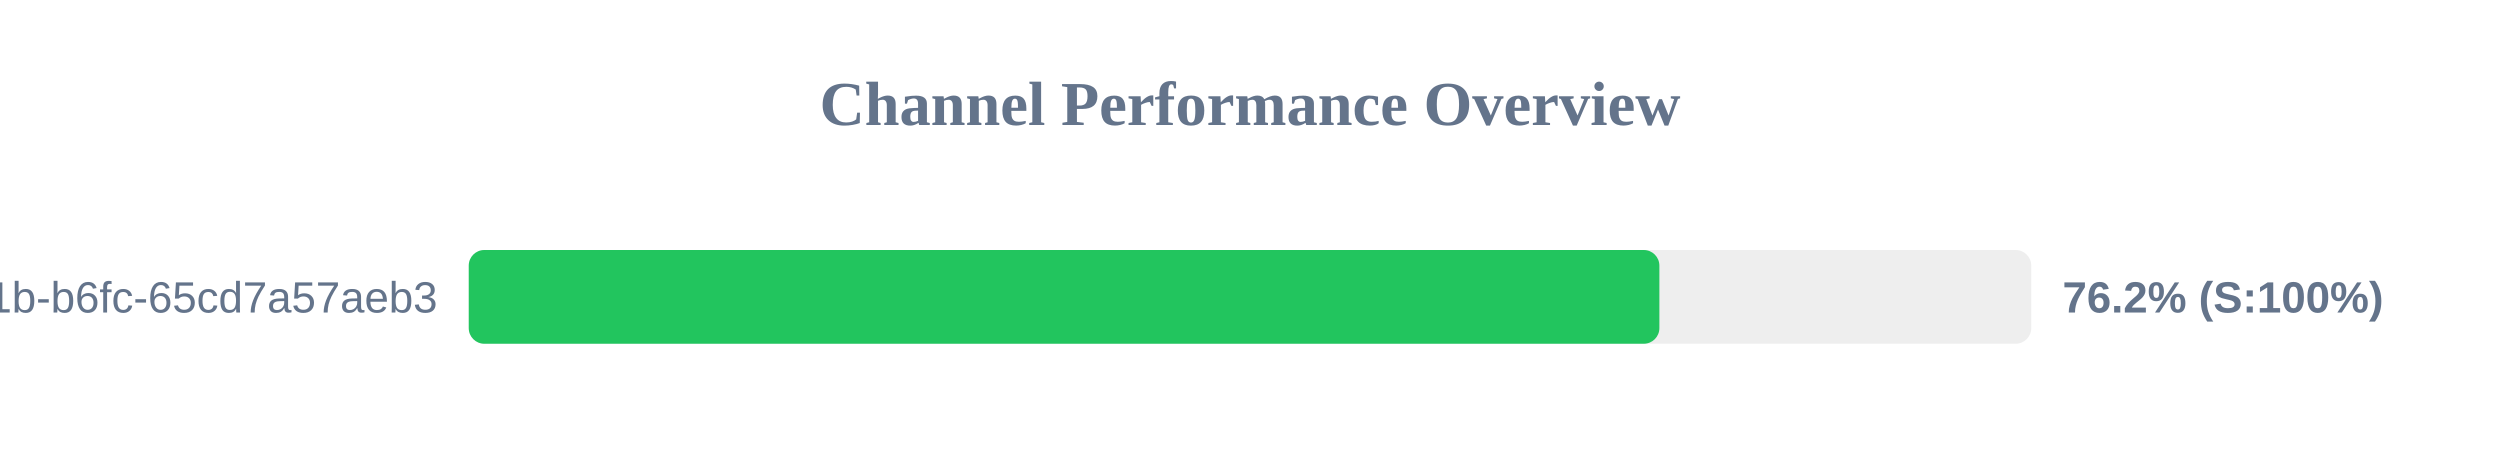
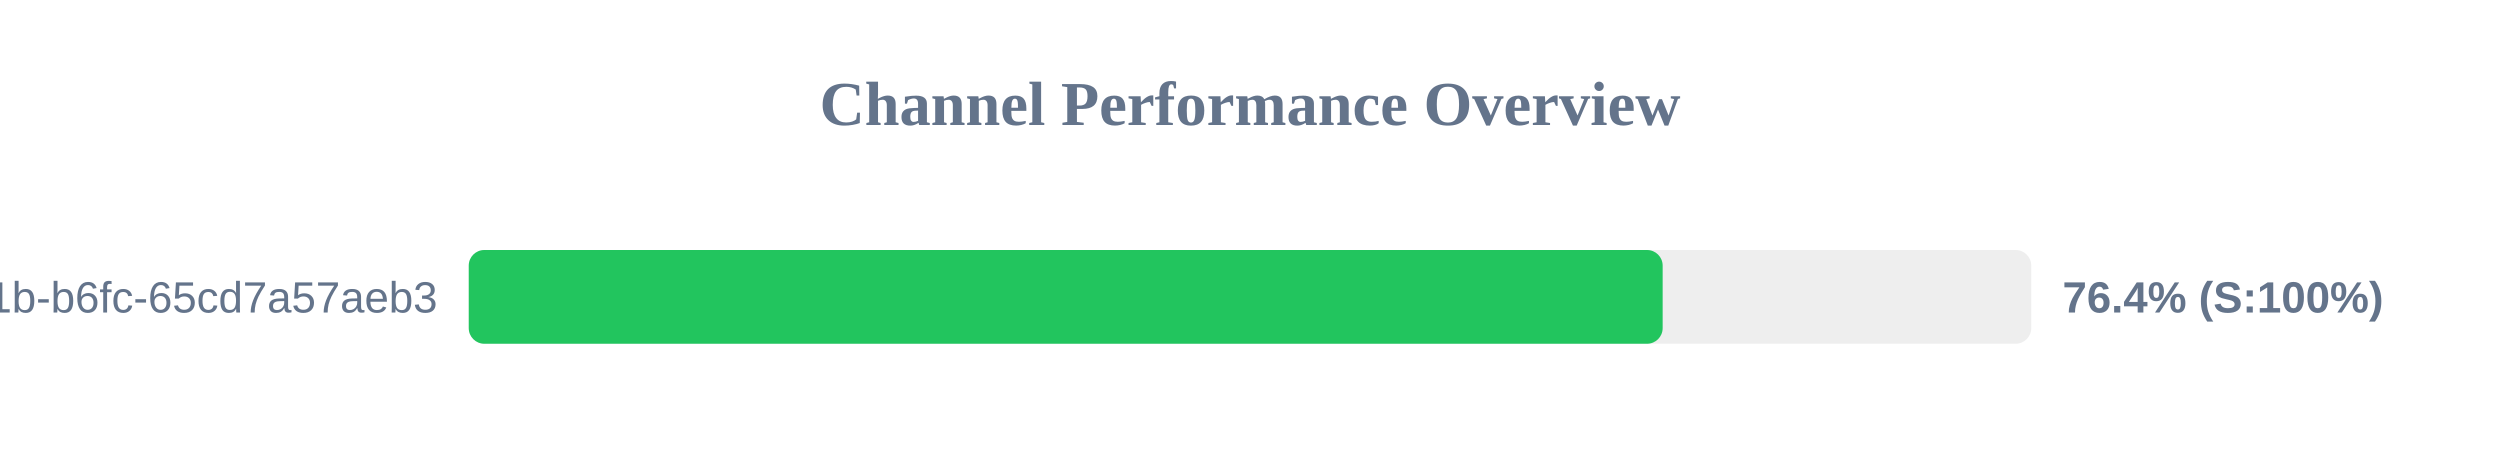
<svg xmlns="http://www.w3.org/2000/svg" width="800" height="150" version="1.1">
  <style>
        .row { font: 14px Arial; fill: #64748b; }
        .score { font: bold 14px Arial; fill: #64748b; }
    </style>
  <text x="400" y="40" text-anchor="middle" font-size="20px" font-weight="bold" fill="#64748b">Channel Performance Overview</text>
  <rect x="150" y="80" width="500" height="30" fill="#eee" rx="5" />
-   <rect x="150" y="80" width="381.0" height="30" fill="#22c55e" rx="5" />
+   <rect x="150" y="80" width="382.05" height="30" fill="#22c55e" rx="5" />
  <text x="140" y="100" text-anchor="end" class="row">?uuid=9c859345-959f-491b-b6fc-65cd7a57aeb3</text>
-   <text x="660" y="100" text-anchor="start" class="score">76.2% (S:100%)</text>
+   <text x="660" y="100" text-anchor="start" class="score">76.4% (S:100%)</text>
</svg>
